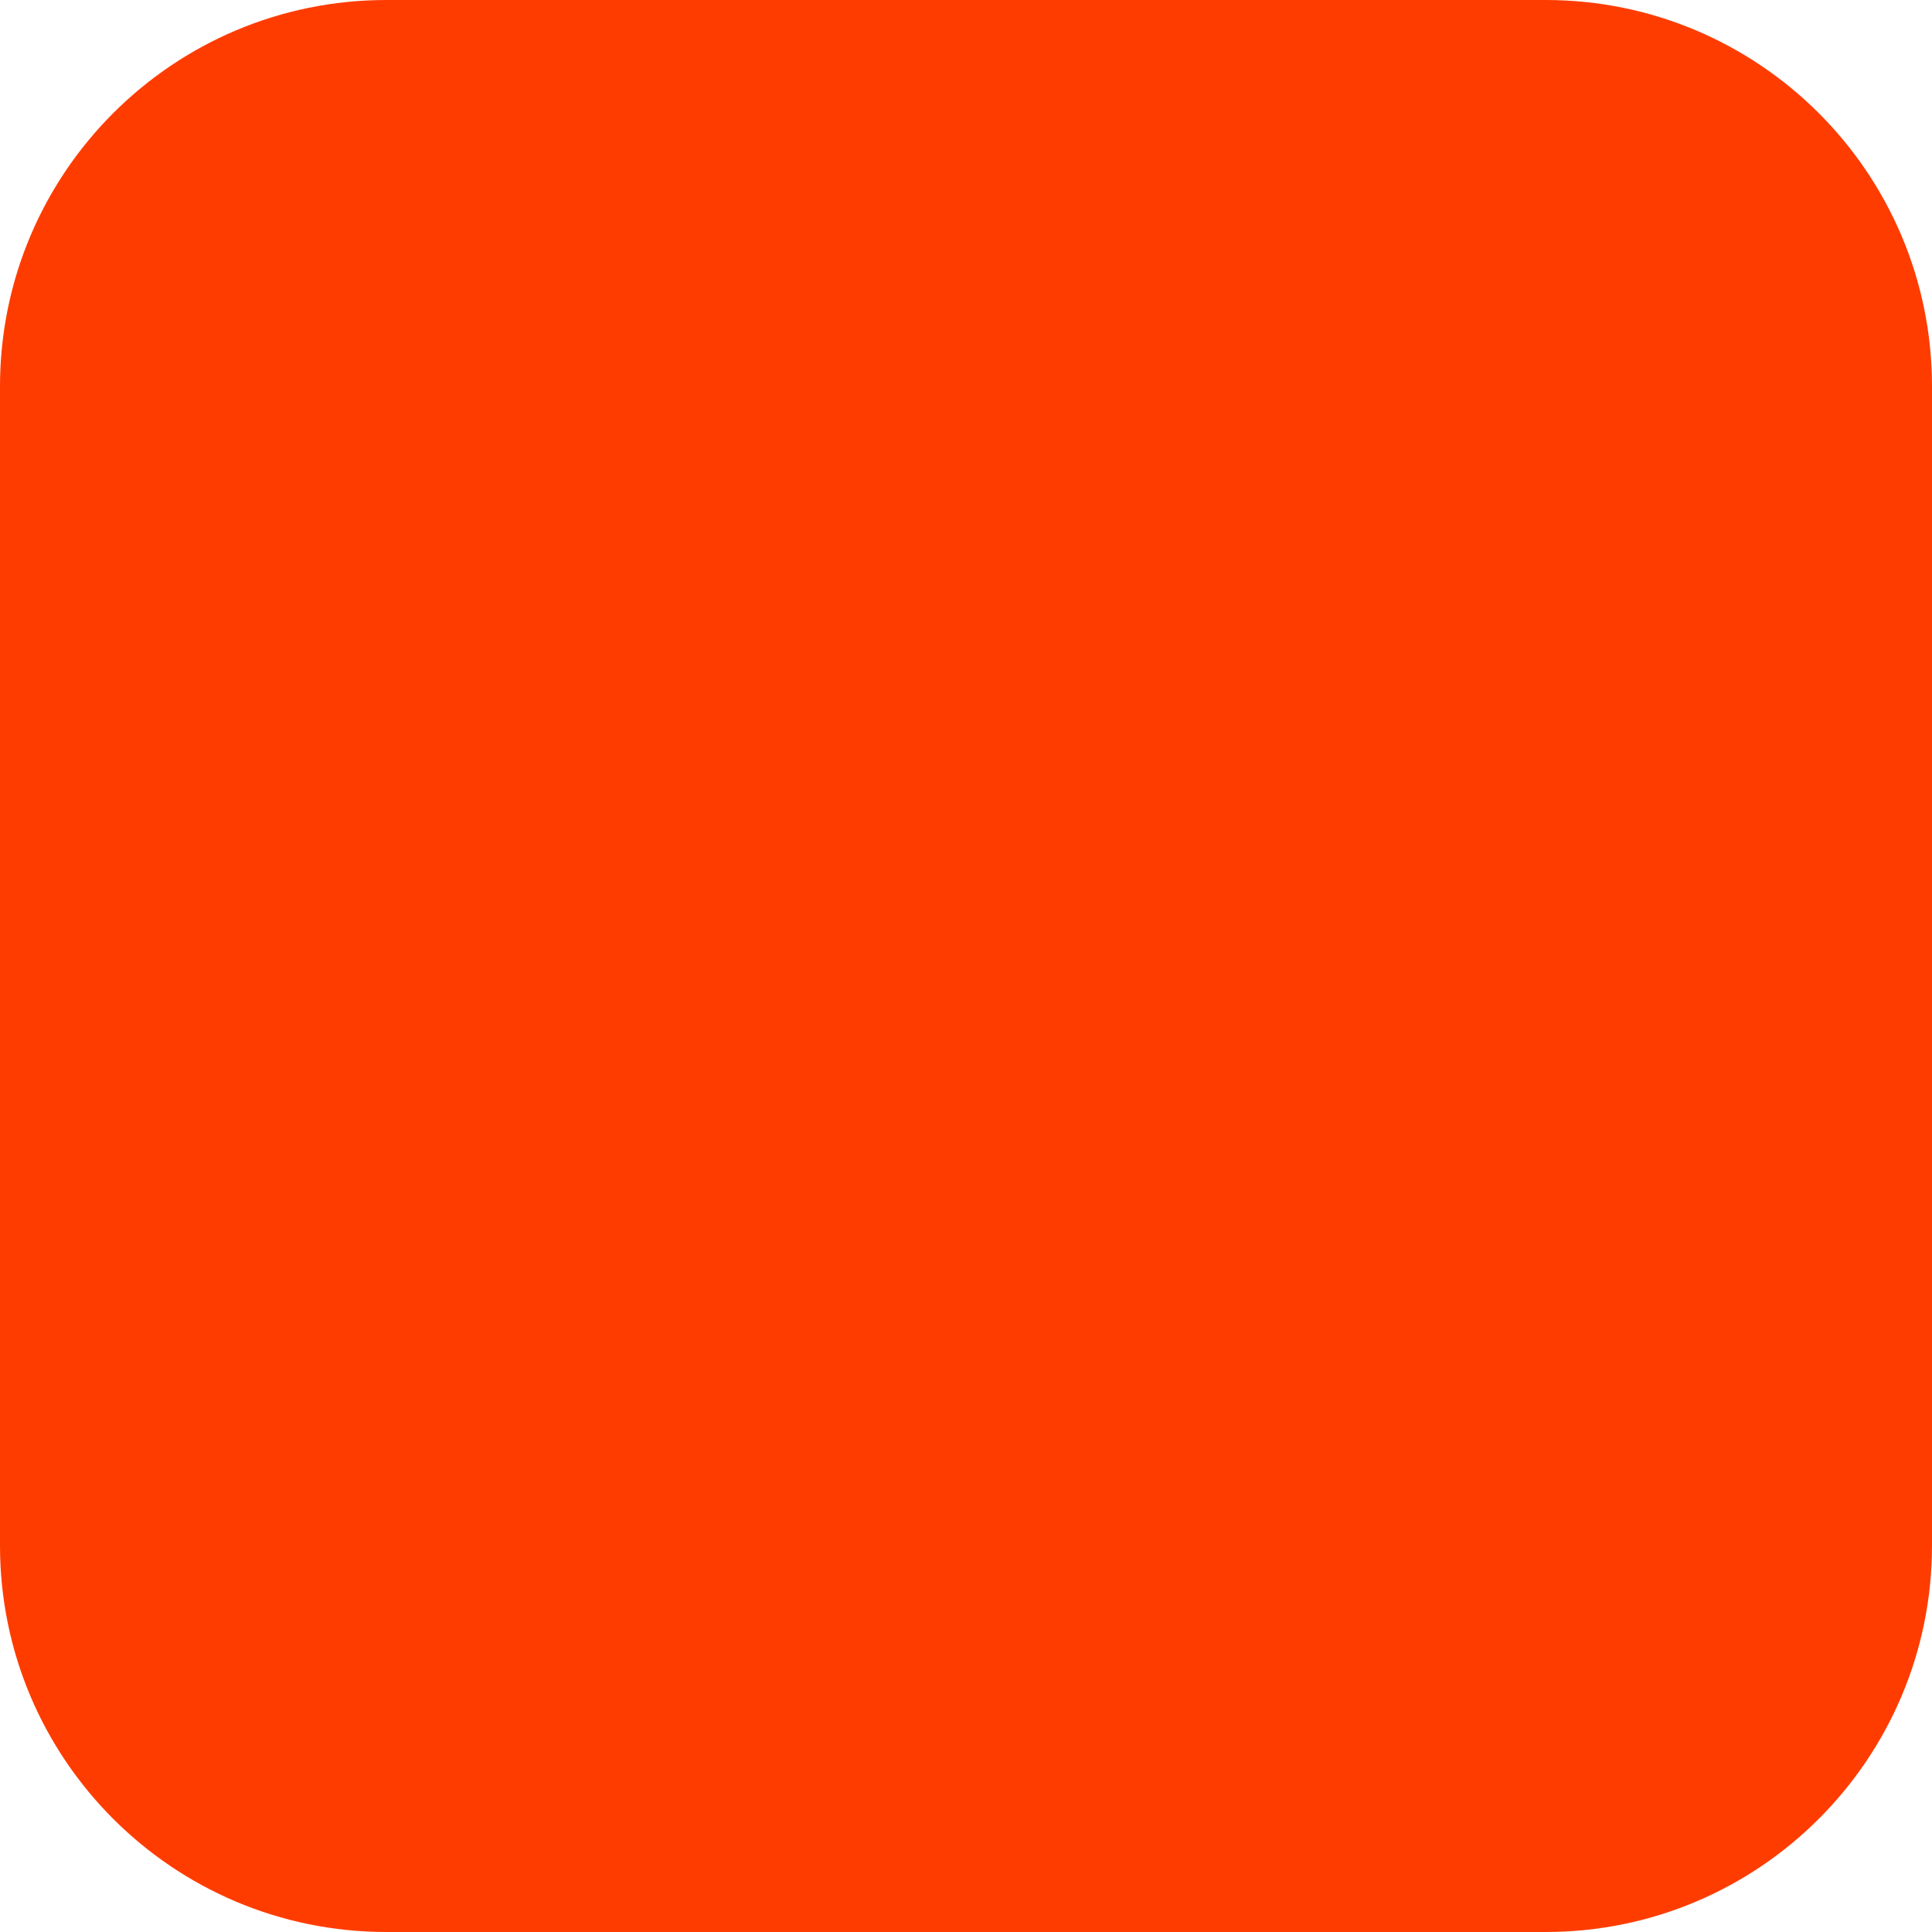
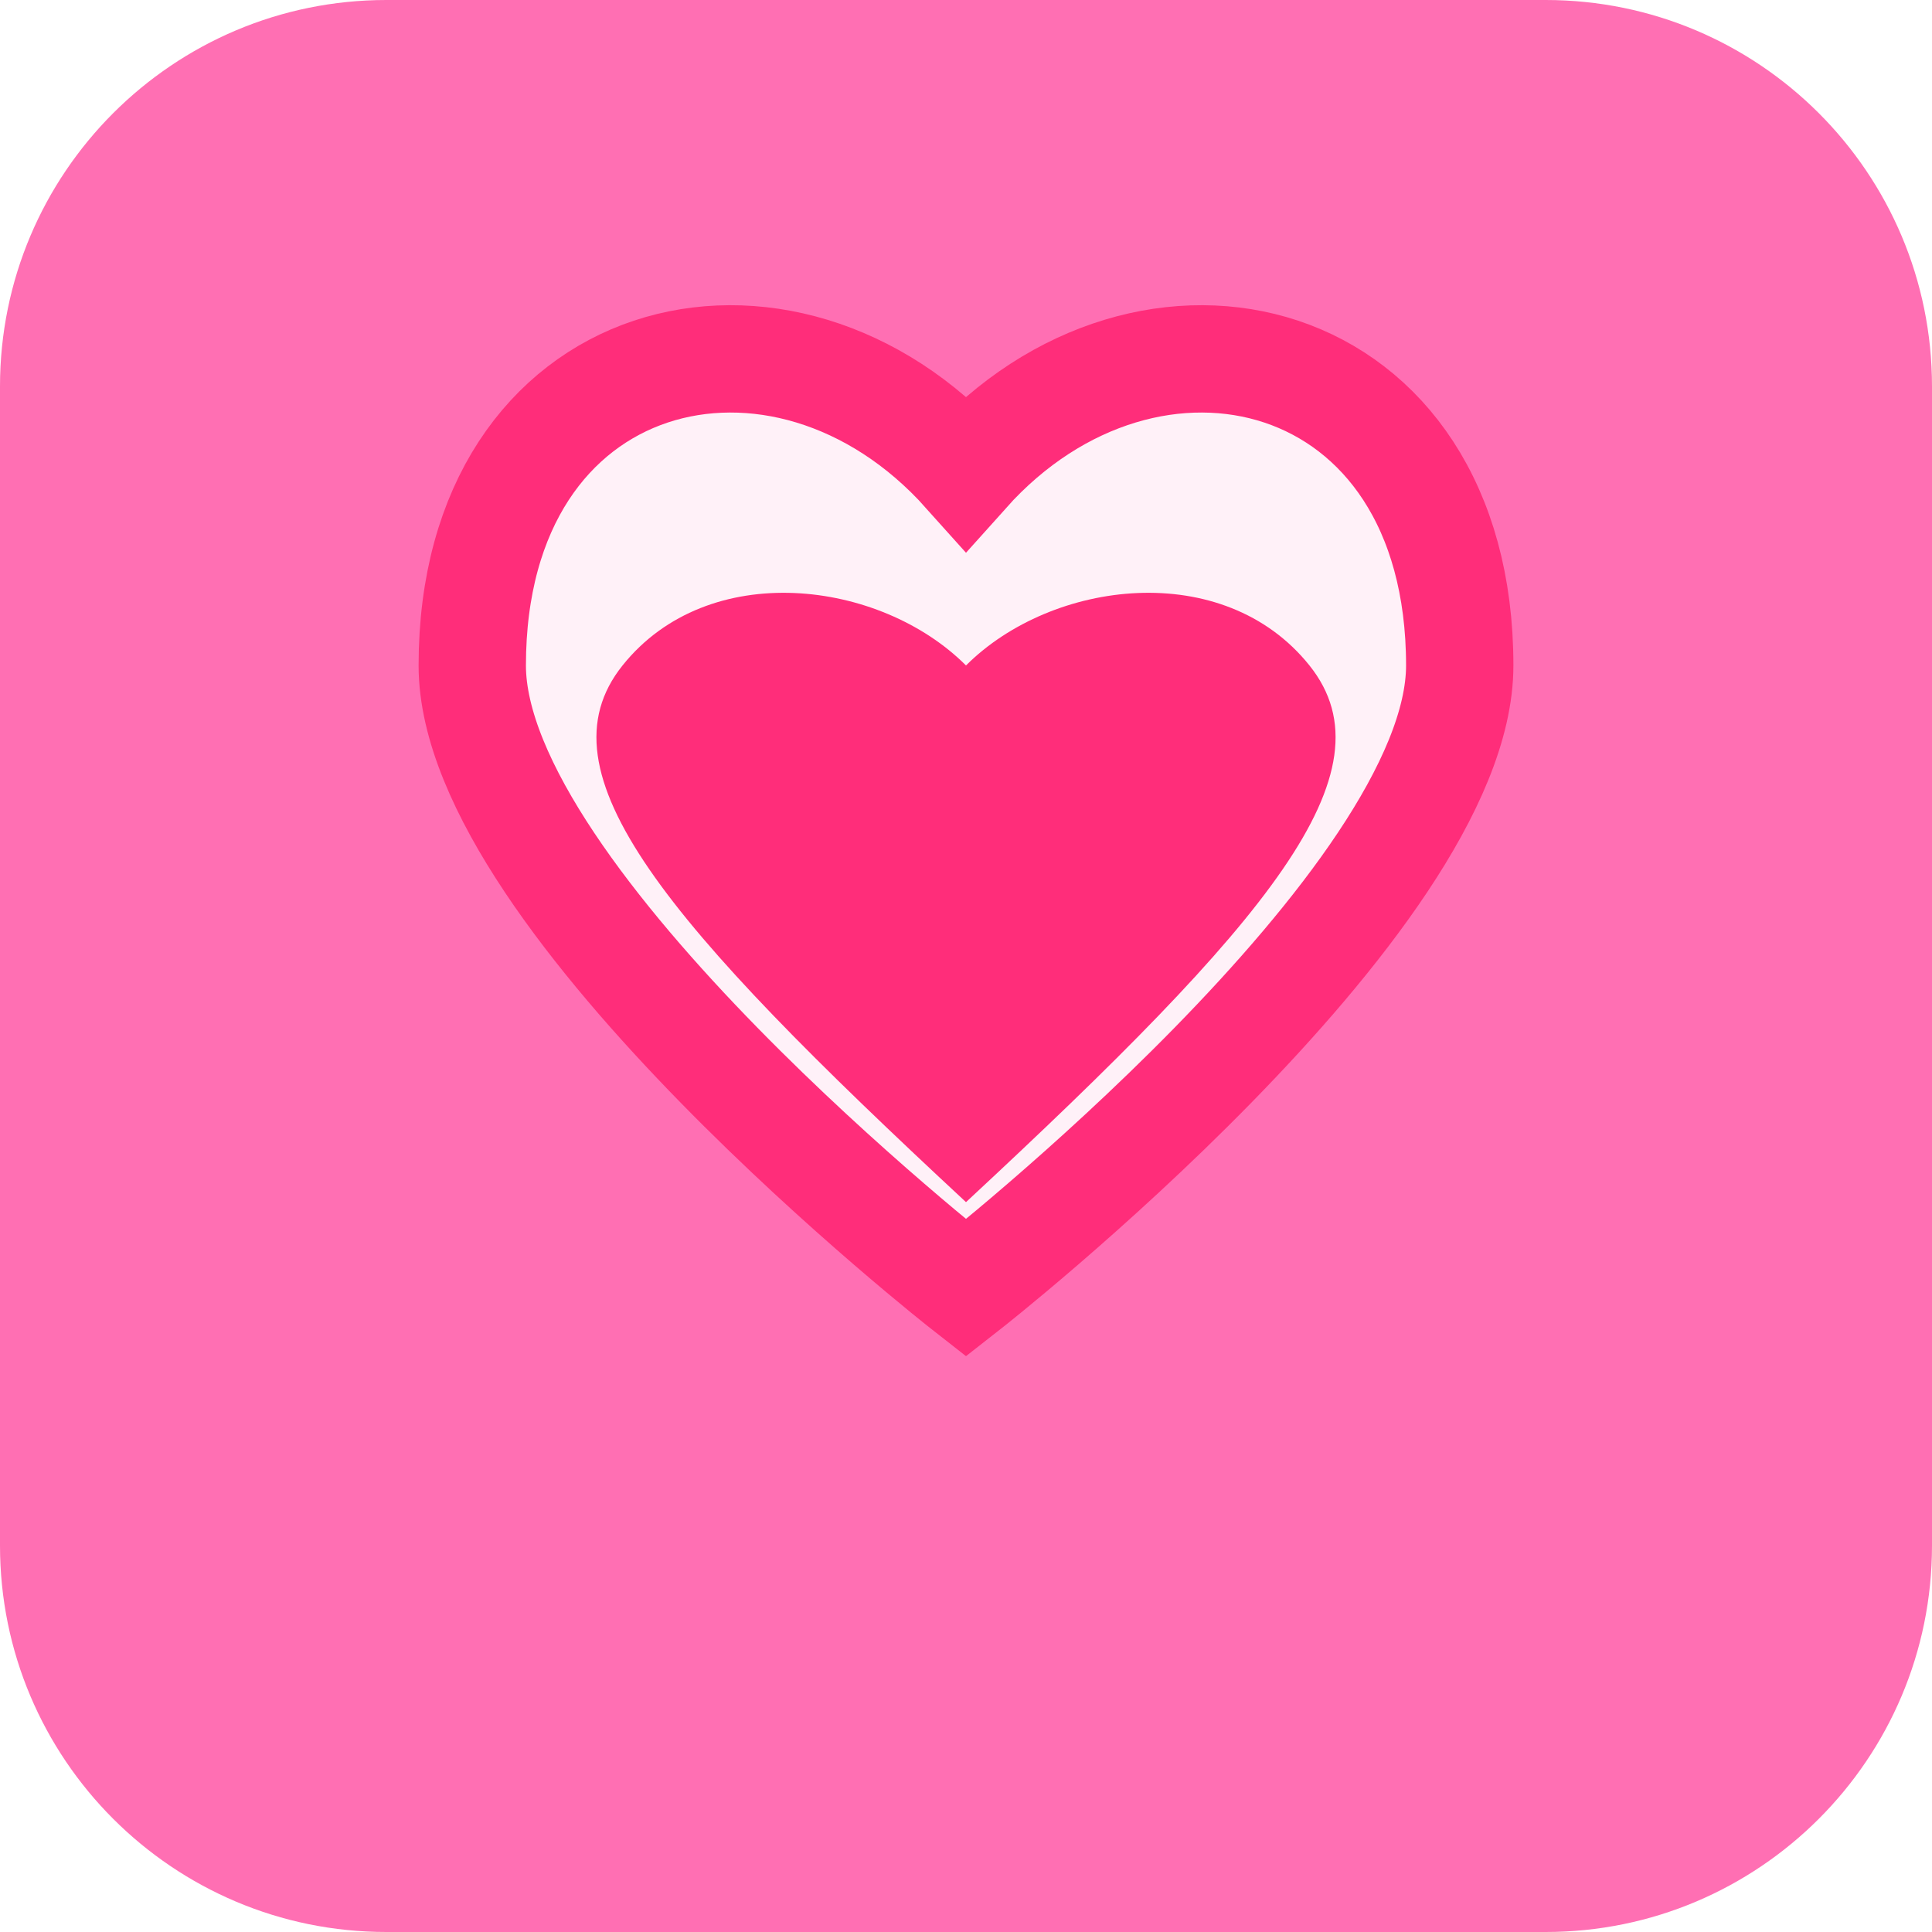
<svg xmlns="http://www.w3.org/2000/svg" width="180" height="180" viewBox="0 0 180 180" fill="none">
-   <rect width="180" height="180" rx="36" fill="#FF3C00" />
+   <rect width="180" height="180" rx="36" fill="#FF6FB3" />
+   <path d="M90 44C73 25 44 32 44 62C44 84 90 120 90 120C90 120 136 84 136 62C136 32 107 25 90 44Z" fill="#FFF1F8" stroke="#FF2D7A" stroke-width="10" />
+   <path d="M90 62C98 54 114 52 122 62C130 72 118 86 90 112C62 86 50 72 58 62C66 52 82 54 90 62Z" fill="#FF2D7A" />
</svg>
